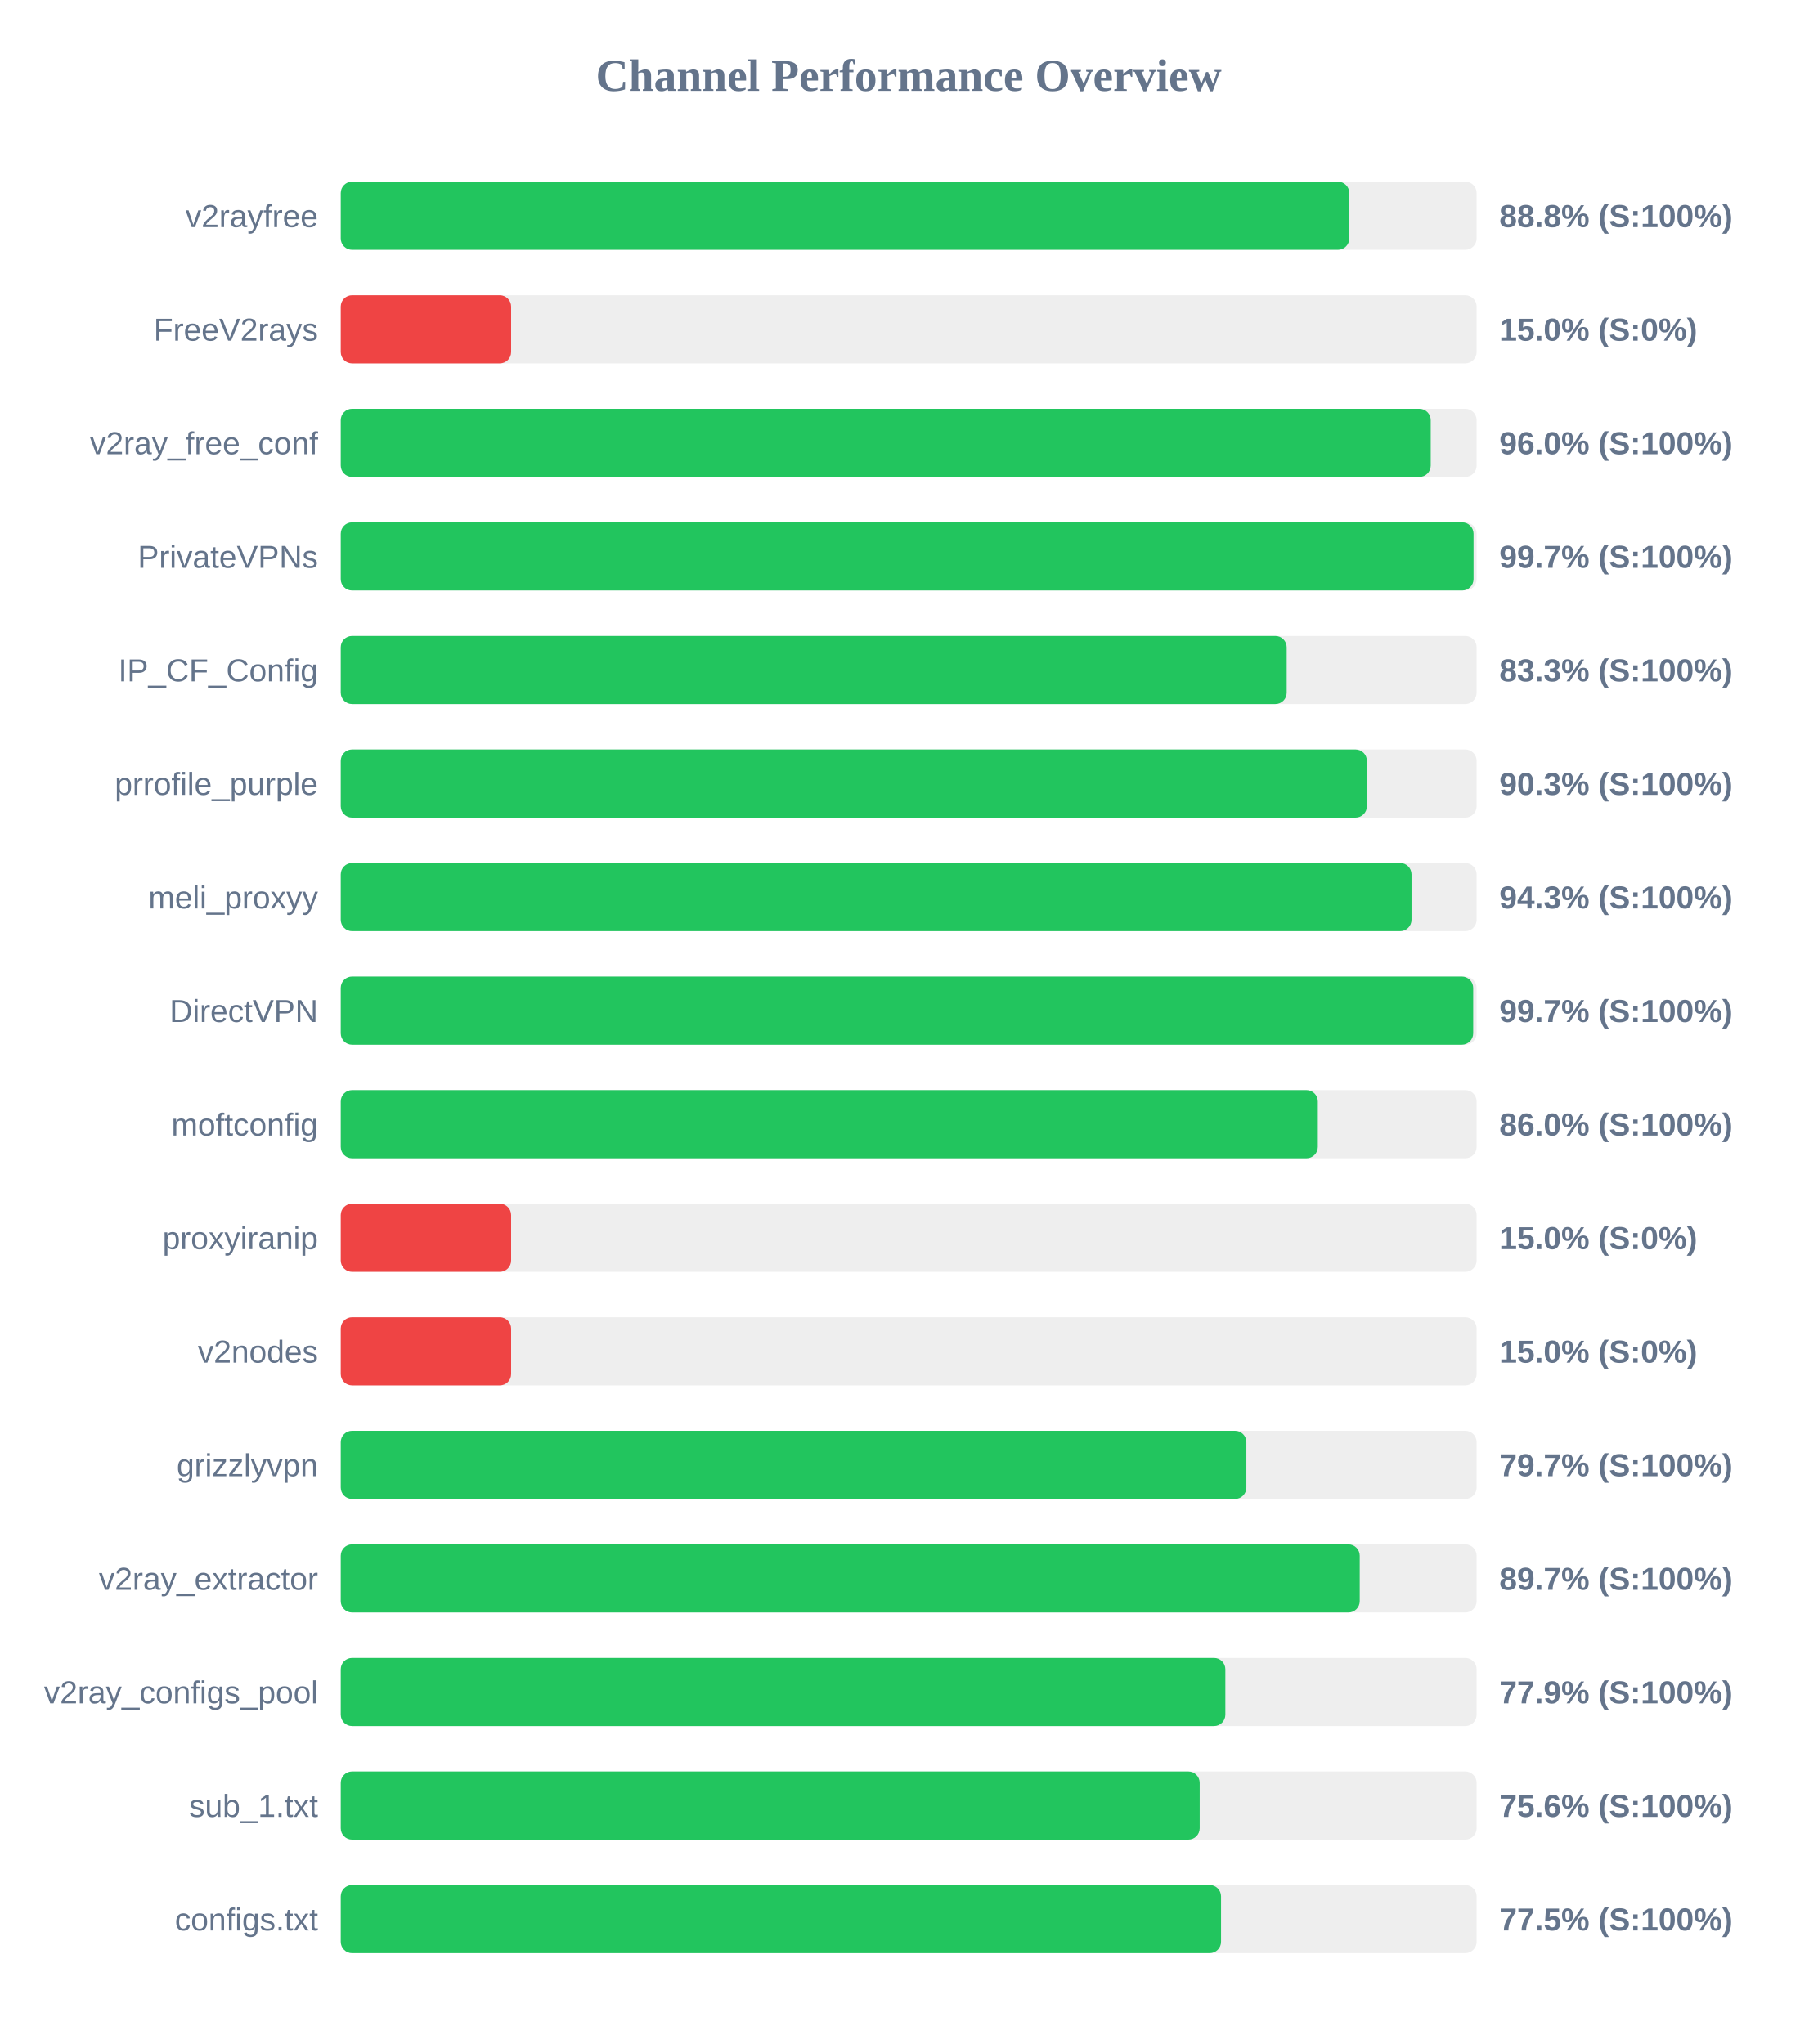
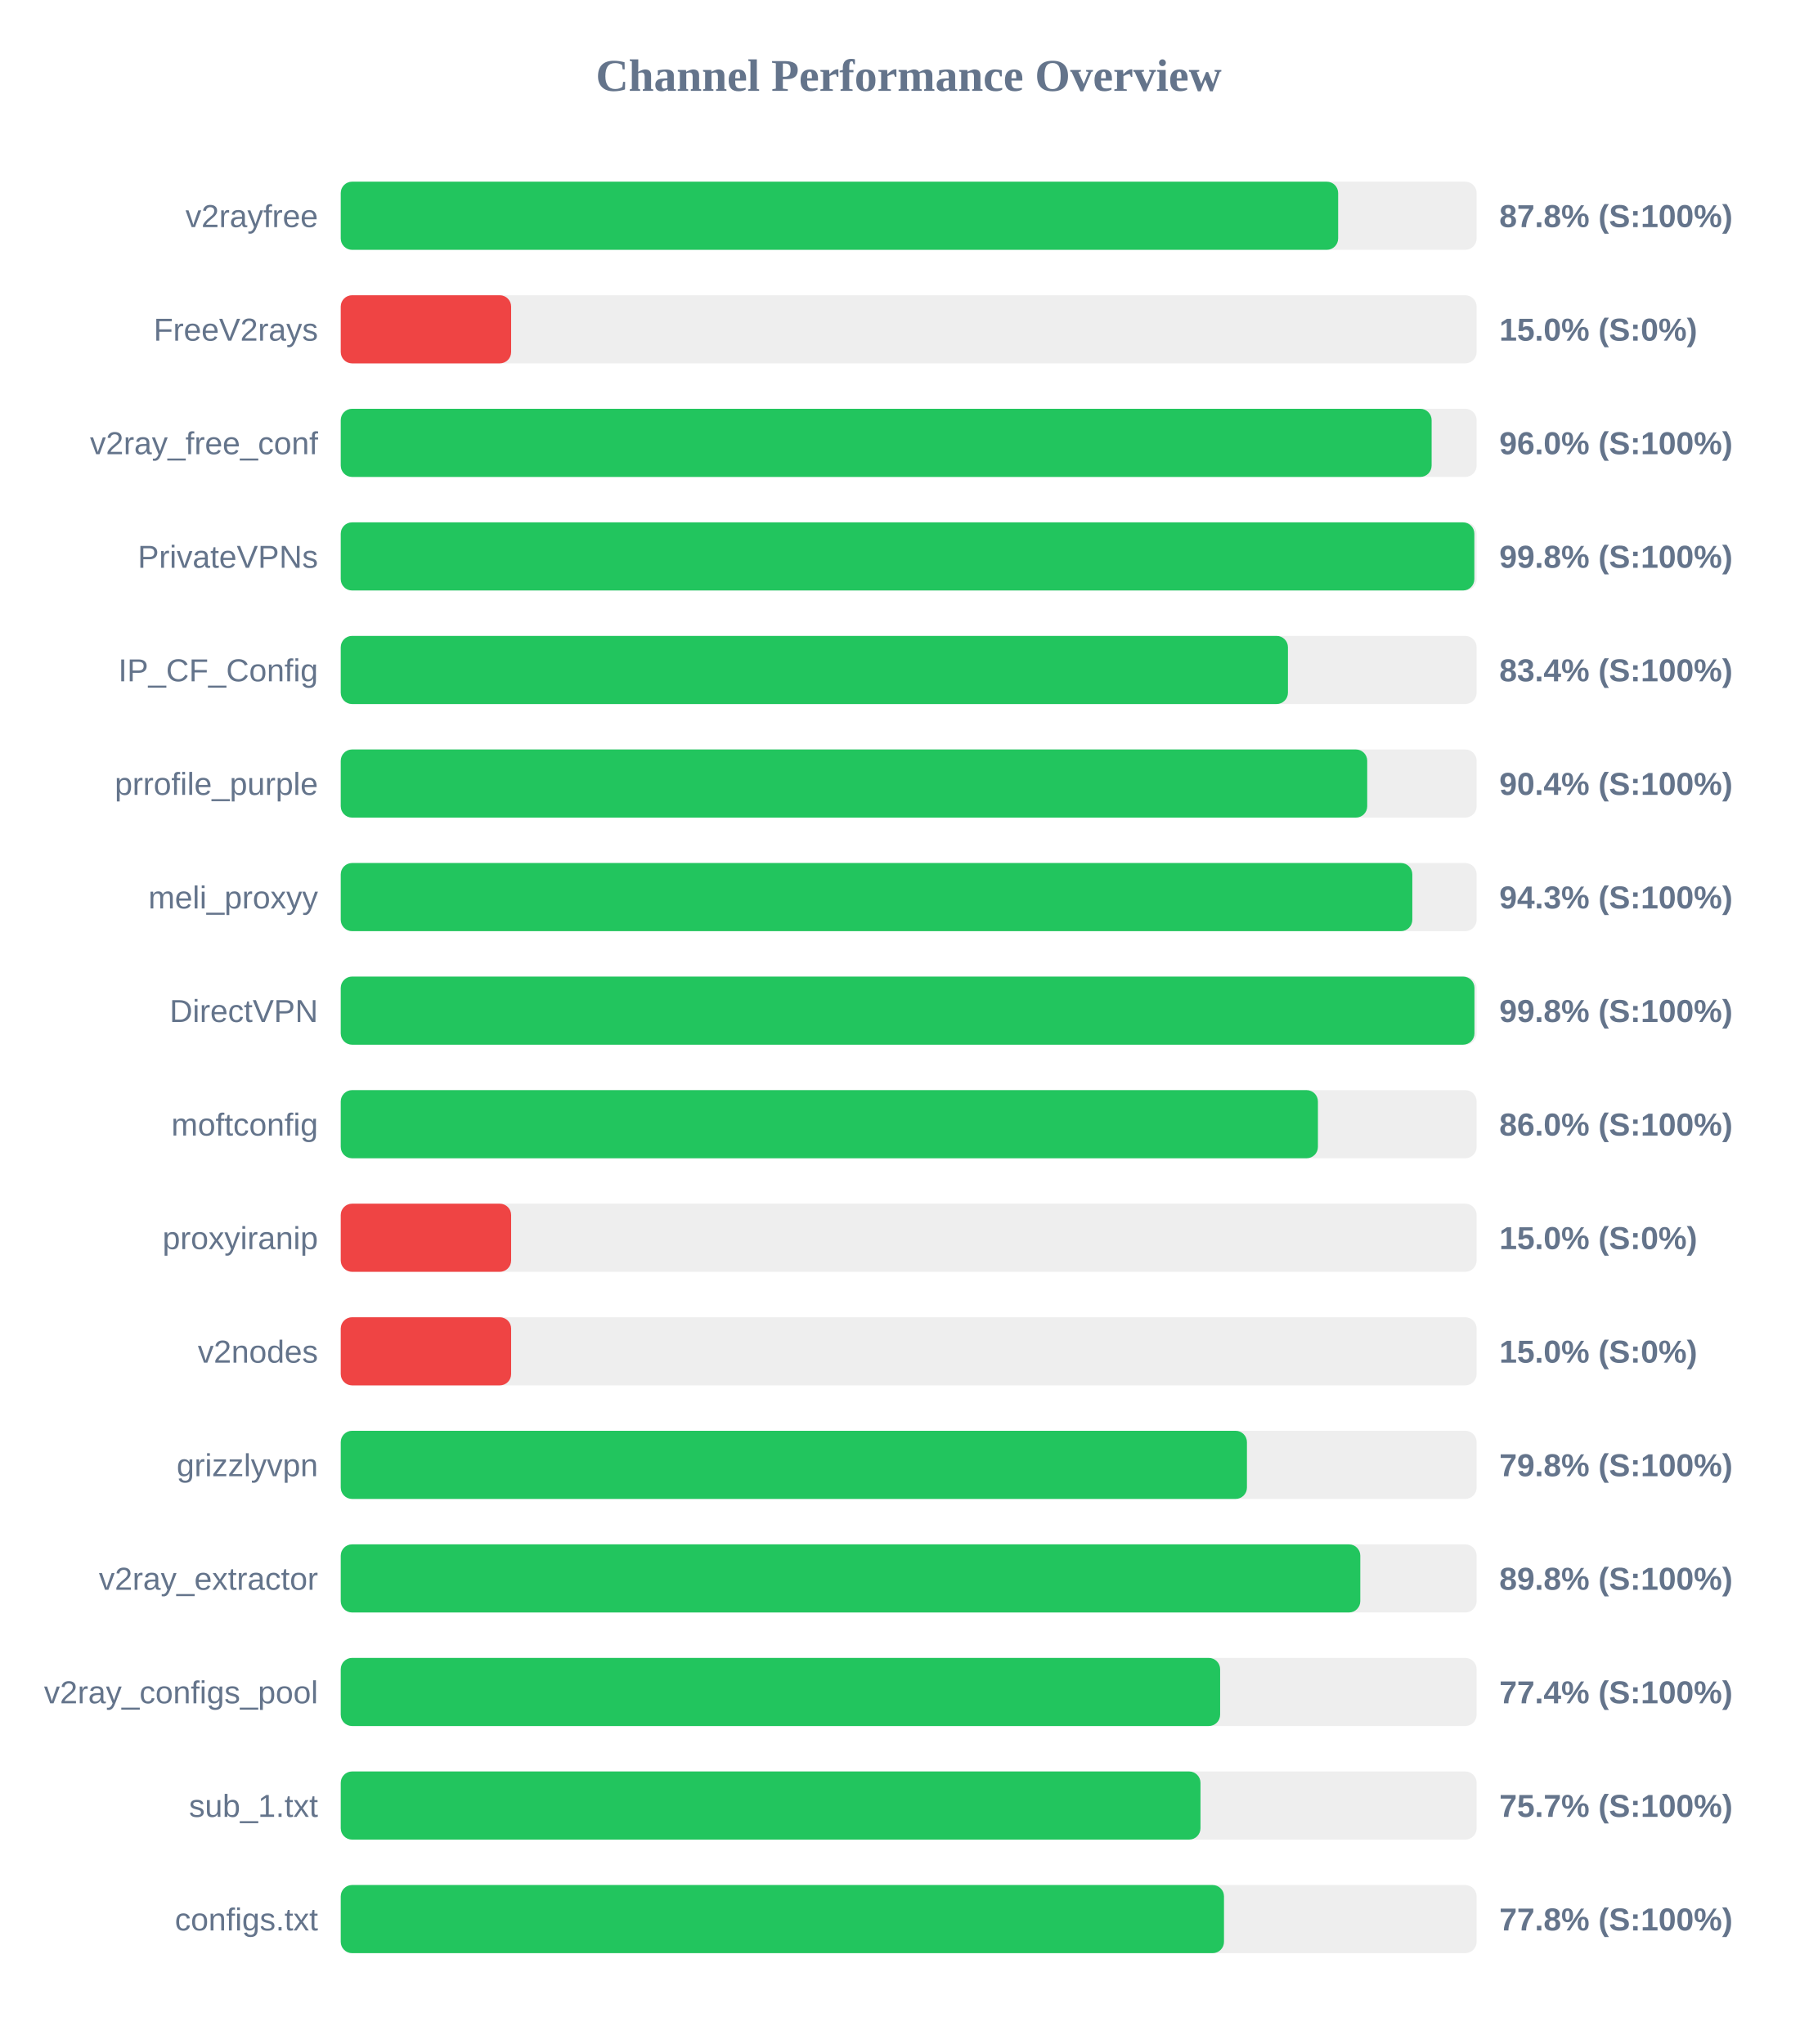
<svg xmlns="http://www.w3.org/2000/svg" width="800" height="900" version="1.1">
  <style>
        .row { font: 14px Arial; fill: #64748b; }
        .score { font: bold 14px Arial; fill: #64748b; }
    </style>
  <text x="400" y="40" text-anchor="middle" font-size="20px" font-weight="bold" fill="#64748b">Channel Performance Overview</text>
  <rect x="150" y="80" width="500" height="30" fill="#eee" rx="5" />
-   <rect x="150" y="80" width="443.95" height="30" fill="#22c55e" rx="5" />
+   <rect x="150" y="80" width="439.05" height="30" fill="#22c55e" rx="5" />
  <text x="140" y="100" text-anchor="end" class="row">v2rayfree</text>
-   <text x="660" y="100" text-anchor="start" class="score">88.8% (S:100%)</text>
+   <text x="660" y="100" text-anchor="start" class="score">87.8% (S:100%)</text>
  <rect x="150" y="130" width="500" height="30" fill="#eee" rx="5" />
  <rect x="150" y="130" width="75.0" height="30" fill="#ef4444" rx="5" />
  <text x="140" y="150" text-anchor="end" class="row">FreeV2rays</text>
  <text x="660" y="150" text-anchor="start" class="score">15.0% (S:0%)</text>
  <rect x="150" y="180" width="500" height="30" fill="#eee" rx="5" />
-   <rect x="150" y="180" width="479.8" height="30" fill="#22c55e" rx="5" />
+   <rect x="150" y="180" width="480.2" height="30" fill="#22c55e" rx="5" />
  <text x="140" y="200" text-anchor="end" class="row">v2ray_free_conf</text>
  <text x="660" y="200" text-anchor="start" class="score">96.0% (S:100%)</text>
  <rect x="150" y="230" width="500" height="30" fill="#eee" rx="5" />
-   <rect x="150" y="230" width="498.65" height="30" fill="#22c55e" rx="5" />
+   <rect x="150" y="230" width="499.0" height="30" fill="#22c55e" rx="5" />
  <text x="140" y="250" text-anchor="end" class="row">PrivateVPNs</text>
-   <text x="660" y="250" text-anchor="start" class="score">99.7% (S:100%)</text>
+   <text x="660" y="250" text-anchor="start" class="score">99.8% (S:100%)</text>
  <rect x="150" y="280" width="500" height="30" fill="#eee" rx="5" />
-   <rect x="150" y="280" width="416.4" height="30" fill="#22c55e" rx="5" />
+   <rect x="150" y="280" width="416.95" height="30" fill="#22c55e" rx="5" />
  <text x="140" y="300" text-anchor="end" class="row">IP_CF_Config</text>
-   <text x="660" y="300" text-anchor="start" class="score">83.3% (S:100%)</text>
+   <text x="660" y="300" text-anchor="start" class="score">83.4% (S:100%)</text>
  <rect x="150" y="330" width="500" height="30" fill="#eee" rx="5" />
-   <rect x="150" y="330" width="451.7" height="30" fill="#22c55e" rx="5" />
+   <rect x="150" y="330" width="451.85" height="30" fill="#22c55e" rx="5" />
  <text x="140" y="350" text-anchor="end" class="row">prrofile_purple</text>
-   <text x="660" y="350" text-anchor="start" class="score">90.3% (S:100%)</text>
+   <text x="660" y="350" text-anchor="start" class="score">90.4% (S:100%)</text>
  <rect x="150" y="380" width="500" height="30" fill="#eee" rx="5" />
-   <rect x="150" y="380" width="471.35" height="30" fill="#22c55e" rx="5" />
+   <rect x="150" y="380" width="471.7" height="30" fill="#22c55e" rx="5" />
  <text x="140" y="400" text-anchor="end" class="row">meli_proxyy</text>
  <text x="660" y="400" text-anchor="start" class="score">94.3% (S:100%)</text>
  <rect x="150" y="430" width="500" height="30" fill="#eee" rx="5" />
-   <rect x="150" y="430" width="498.5" height="30" fill="#22c55e" rx="5" />
+   <rect x="150" y="430" width="499.05" height="30" fill="#22c55e" rx="5" />
  <text x="140" y="450" text-anchor="end" class="row">DirectVPN</text>
-   <text x="660" y="450" text-anchor="start" class="score">99.7% (S:100%)</text>
+   <text x="660" y="450" text-anchor="start" class="score">99.8% (S:100%)</text>
  <rect x="150" y="480" width="500" height="30" fill="#eee" rx="5" />
-   <rect x="150" y="480" width="430.1" height="30" fill="#22c55e" rx="5" />
+   <rect x="150" y="480" width="430.15" height="30" fill="#22c55e" rx="5" />
  <text x="140" y="500" text-anchor="end" class="row">moftconfig</text>
  <text x="660" y="500" text-anchor="start" class="score">86.0% (S:100%)</text>
  <rect x="150" y="530" width="500" height="30" fill="#eee" rx="5" />
  <rect x="150" y="530" width="75.0" height="30" fill="#ef4444" rx="5" />
  <text x="140" y="550" text-anchor="end" class="row">proxyiranip</text>
  <text x="660" y="550" text-anchor="start" class="score">15.0% (S:0%)</text>
  <rect x="150" y="580" width="500" height="30" fill="#eee" rx="5" />
  <rect x="150" y="580" width="75.0" height="30" fill="#ef4444" rx="5" />
  <text x="140" y="600" text-anchor="end" class="row">v2nodes</text>
  <text x="660" y="600" text-anchor="start" class="score">15.0% (S:0%)</text>
  <rect x="150" y="630" width="500" height="30" fill="#eee" rx="5" />
-   <rect x="150" y="630" width="398.65" height="30" fill="#22c55e" rx="5" />
+   <rect x="150" y="630" width="398.9" height="30" fill="#22c55e" rx="5" />
  <text x="140" y="650" text-anchor="end" class="row">grizzlyvpn</text>
-   <text x="660" y="650" text-anchor="start" class="score">79.7% (S:100%)</text>
+   <text x="660" y="650" text-anchor="start" class="score">79.8% (S:100%)</text>
  <rect x="150" y="680" width="500" height="30" fill="#eee" rx="5" />
-   <rect x="150" y="680" width="448.55" height="30" fill="#22c55e" rx="5" />
+   <rect x="150" y="680" width="448.8" height="30" fill="#22c55e" rx="5" />
  <text x="140" y="700" text-anchor="end" class="row">v2ray_extractor</text>
-   <text x="660" y="700" text-anchor="start" class="score">89.7% (S:100%)</text>
+   <text x="660" y="700" text-anchor="start" class="score">89.8% (S:100%)</text>
  <rect x="150" y="730" width="500" height="30" fill="#eee" rx="5" />
-   <rect x="150" y="730" width="389.4" height="30" fill="#22c55e" rx="5" />
+   <rect x="150" y="730" width="387.1" height="30" fill="#22c55e" rx="5" />
  <text x="140" y="750" text-anchor="end" class="row">v2ray_configs_pool</text>
-   <text x="660" y="750" text-anchor="start" class="score">77.9% (S:100%)</text>
+   <text x="660" y="750" text-anchor="start" class="score">77.4% (S:100%)</text>
  <rect x="150" y="780" width="500" height="30" fill="#eee" rx="5" />
-   <rect x="150" y="780" width="378.1" height="30" fill="#22c55e" rx="5" />
+   <rect x="150" y="780" width="378.45" height="30" fill="#22c55e" rx="5" />
  <text x="140" y="800" text-anchor="end" class="row">sub_1.txt</text>
-   <text x="660" y="800" text-anchor="start" class="score">75.6% (S:100%)</text>
+   <text x="660" y="800" text-anchor="start" class="score">75.7% (S:100%)</text>
  <rect x="150" y="830" width="500" height="30" fill="#eee" rx="5" />
-   <rect x="150" y="830" width="387.5" height="30" fill="#22c55e" rx="5" />
+   <rect x="150" y="830" width="388.8" height="30" fill="#22c55e" rx="5" />
  <text x="140" y="850" text-anchor="end" class="row">configs.txt</text>
-   <text x="660" y="850" text-anchor="start" class="score">77.5% (S:100%)</text>
+   <text x="660" y="850" text-anchor="start" class="score">77.8% (S:100%)</text>
</svg>
